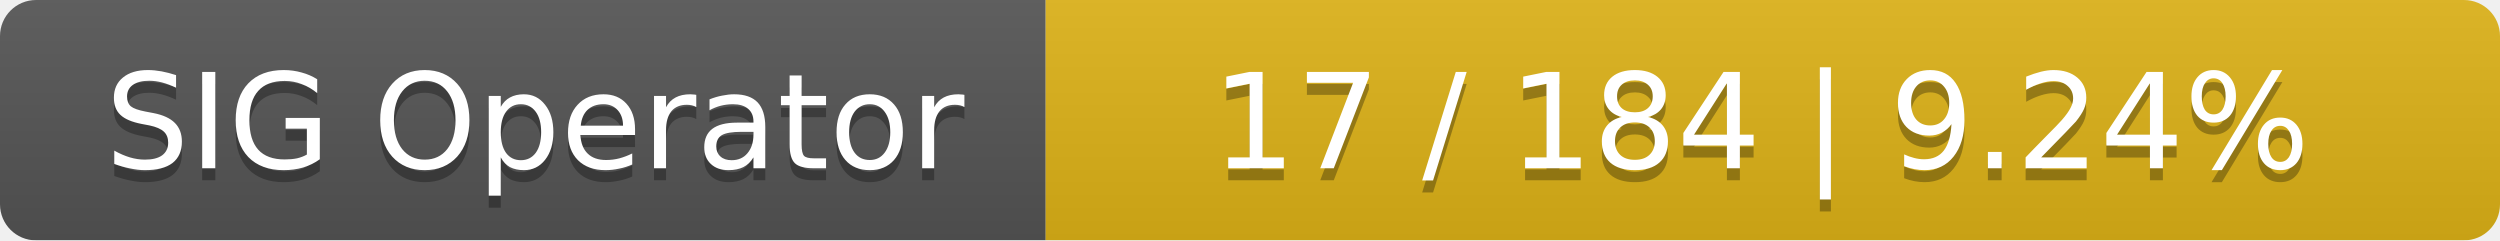
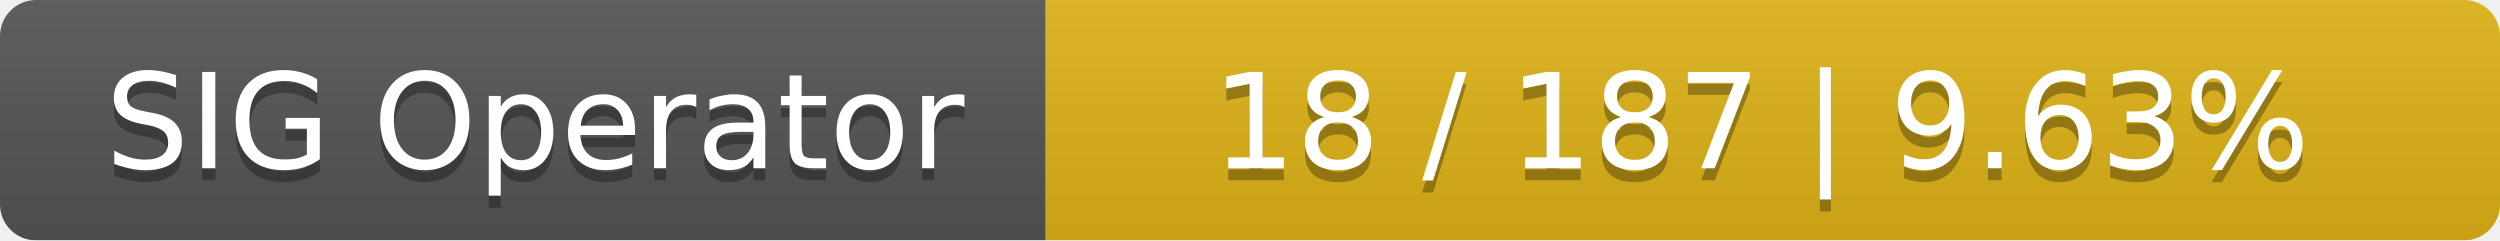
<svg xmlns="http://www.w3.org/2000/svg" width="208" height="20">
  <linearGradient id="smooth" x2="0" y2="100%">
    <stop offset="0" stop-color="#bbb" stop-opacity=".1" />
    <stop offset="1" stop-opacity=".1" />
  </linearGradient>
  <mask id="round">
    <rect width="208" height="20" rx="3" fill="#fff" />
  </mask>
  <g mask="url(#round)">
    <rect width="87" height="20" fill="#555" />
    <rect x="87" width="121" height="20" fill="#dfb317" />
    <rect width="208" height="20" fill="url(#smooth)" />
  </g>
  <g fill="#fff" text-anchor="middle" font-family="DejaVu Sans,Verdana,Geneva,sans-serif" font-size="11">
    <text x="44.5" y="15" fill="#010101" fill-opacity=".3">SIG Operator</text>
    <text x="44.5" y="14">SIG Operator</text>
-     <text x="146.5" y="15" fill="#010101" fill-opacity=".3">17 / 184    |    9.24%</text>
-     <text x="146.5" y="14">17 / 184    |    9.24%</text>
+     <text x="146.5" y="15" fill="#010101" fill-opacity=".3">18 / 187    |    9.63%</text>
+     <text x="146.5" y="14">18 / 187    |    9.63%</text>
  </g>
</svg>
